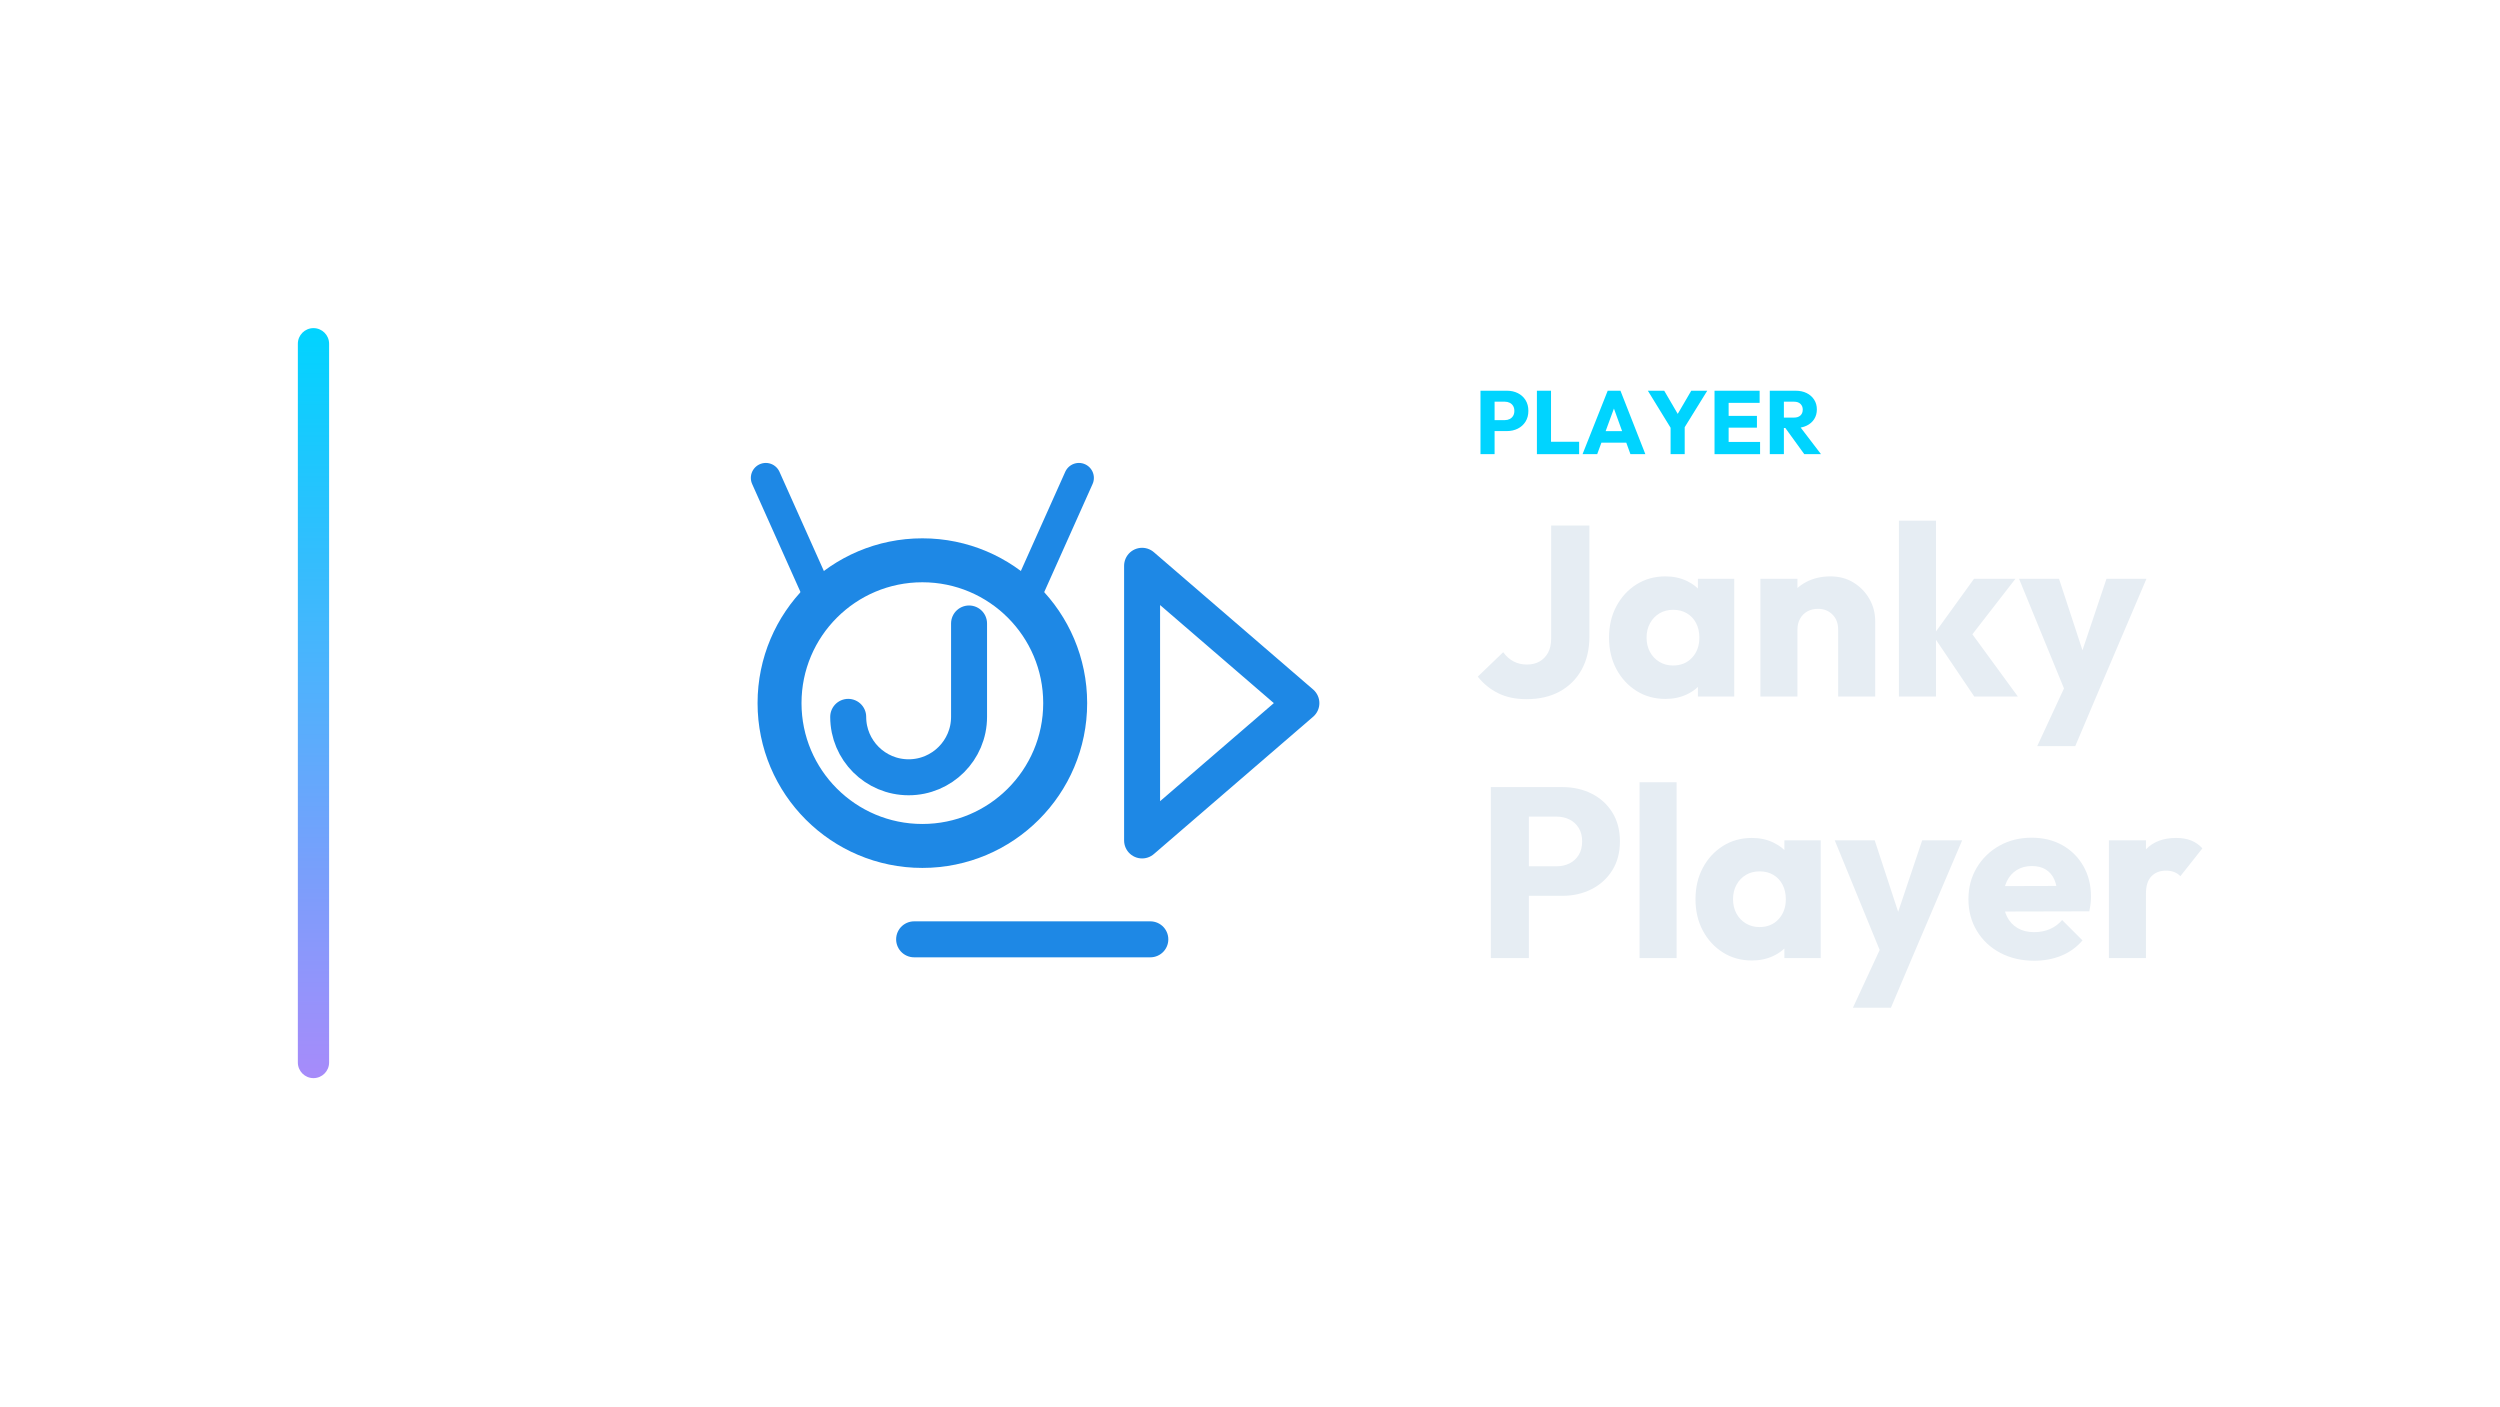
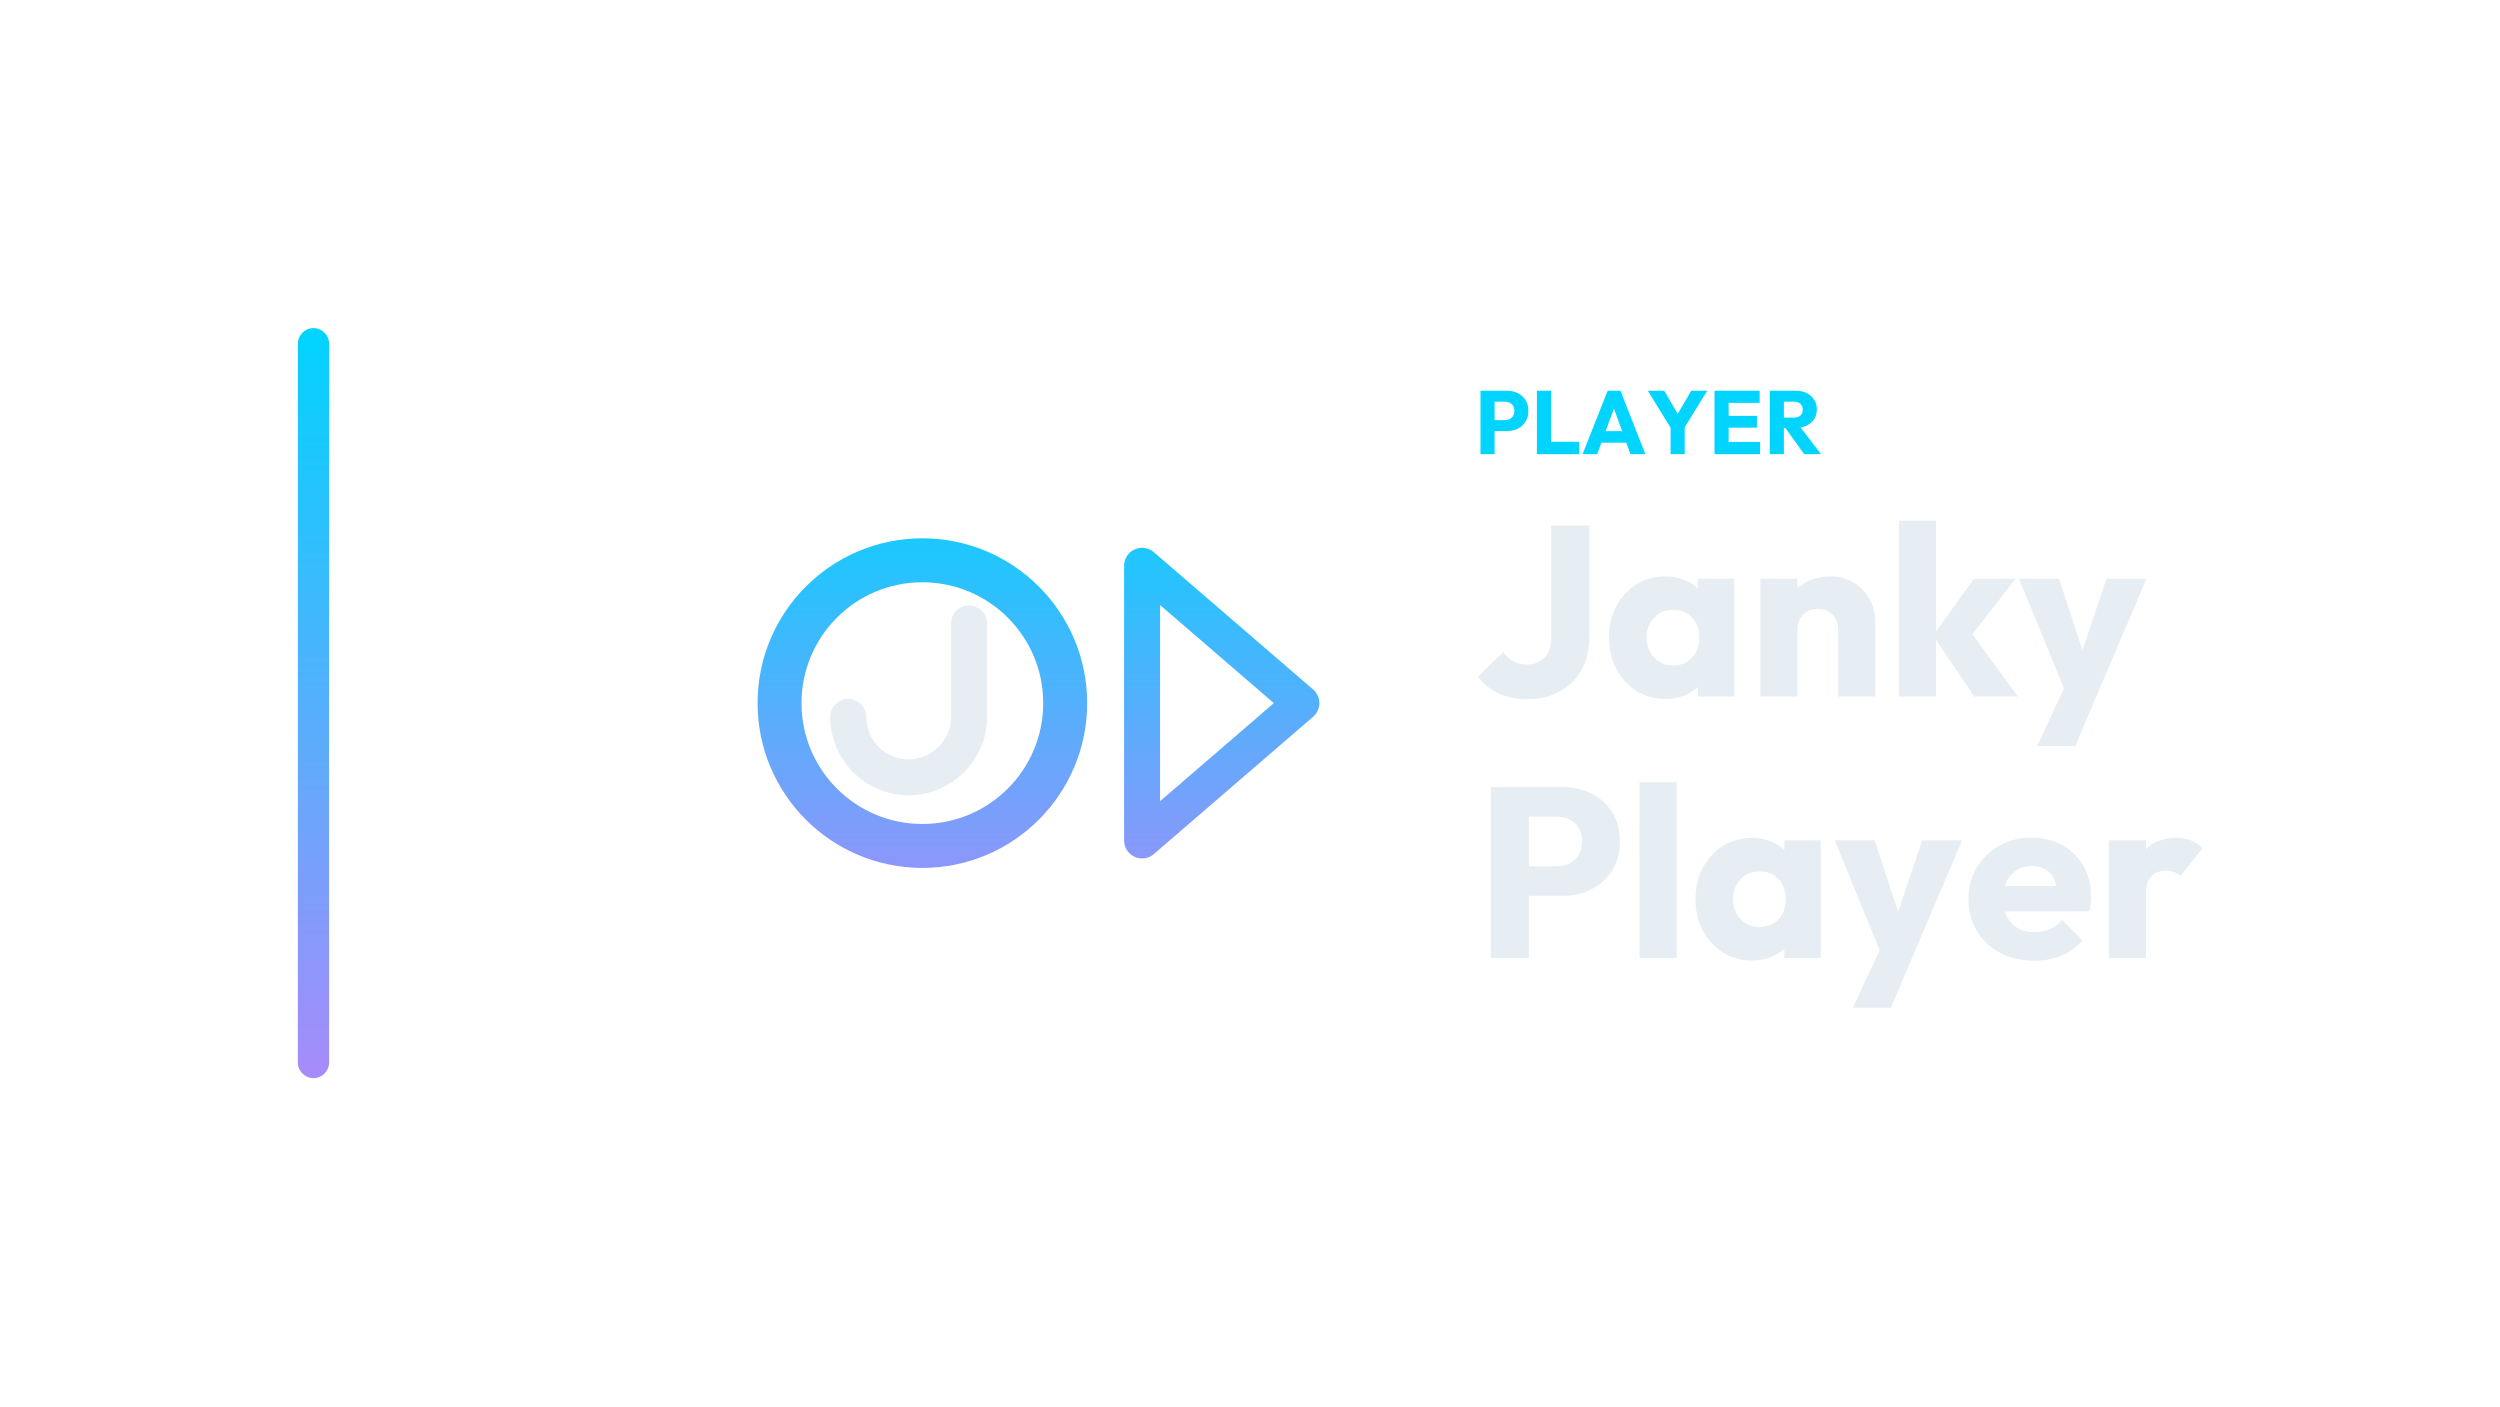
<svg xmlns="http://www.w3.org/2000/svg" width="1280" height="720" viewBox="0 0 1280 720">
  <g transform="translate(82.5,0.0)">
    <defs>
      <linearGradient id="cbRail" x1="0" y1="0" x2="0" y2="1">
        <stop offset="0%" stop-color="#00d4ff" />
        <stop offset="100%" stop-color="#a78bfa" />
      </linearGradient>
    </defs>
    <rect x="70" y="168" width="16" height="384" rx="8.0" fill="url(#cbRail)" />
    <g transform="translate(266,180) scale(0.70312)">
-       <circle cx="176" cy="256" r="104" fill="none" stroke="#1E88E5" stroke-width="32.0" stroke-linecap="round" stroke-linejoin="round" />
-       <path d="M 210 198 L 210 266 A 44 44 0 0 1 122 266" fill="none" stroke="#1E88E5" stroke-width="26.2" stroke-linecap="round" stroke-linejoin="round" />
-       <path d="M 336 156 L 336 356 L 452 256 Z" fill="none" stroke="#1E88E5" stroke-width="26.2" stroke-linecap="round" stroke-linejoin="round" />
-       <path d="M 170 428 L 342 428" fill="none" stroke="#1E88E5" stroke-width="26.2" stroke-linecap="round" stroke-linejoin="round" />
-       <path d="M 102.5 182.5 L 62 92" fill="none" stroke="#1E88E5" stroke-width="21.8" stroke-linecap="round" stroke-linejoin="round" />
-       <path d="M 249.5 182.5 L 290 92" fill="none" stroke="#1E88E5" stroke-width="21.8" stroke-linecap="round" stroke-linejoin="round" />
+       <defs>
+         <linearGradient id="cbGrad" gradientUnits="userSpaceOnUse" x1="256" y1="80" x2="256" y2="432">
+           <stop offset="0" stop-color="#00D4FF" />
+           <stop offset="1" stop-color="#A78BFA" />
+         </linearGradient>
+       </defs>
+       <circle cx="176" cy="256" r="104" fill="none" stroke="url(#cbGrad)" stroke-width="32.0" stroke-linecap="round" stroke-linejoin="round" />
+       <path d="M 210 198 L 210 266 A 44 44 0 0 1 122 266" fill="none" stroke="#E6EDF3" stroke-width="26.2" stroke-linecap="round" stroke-linejoin="round" />
+       <path d="M 336 156 L 336 356 L 452 256 Z" fill="none" stroke="url(#cbGrad)" stroke-width="26.2" stroke-linecap="round" stroke-linejoin="round" />
    </g>
    <path d="M681.028 220.708V215.096H688.02Q689.354 215.096 690.458 214.544Q691.562 213.992 692.206 212.934Q692.85 211.876 692.85 210.358Q692.85 208.886 692.206 207.828Q691.562 206.77 690.458 206.218Q689.354 205.666 688.02 205.666H681.028V200.054H689.078Q692.16 200.054 694.644 201.296Q697.128 202.538 698.577 204.861Q700.026 207.184 700.026 210.358Q700.026 213.532 698.577 215.855Q697.128 218.178 694.644 219.443Q692.16 220.708 689.078 220.708ZM675.508 232.53V200.054H682.73V232.53Z" fill="#00d4ff" stroke="none" />
    <path d="M704.396 232.53V200.054H711.618V232.53ZM709.962 232.53V226.182H726.016V232.53Z" fill="#00d4ff" stroke="none" />
    <path d="M727.764 232.53 740.644 200.054H747.176L759.918 232.53H752.282L742.53 205.574H745.152L735.262 232.53ZM735.078 226.642V220.754H752.788V226.642Z" fill="#00d4ff" stroke="none" />
    <path d="M773.718 220.432 761.206 200.054H769.578L779.192 216.522H773.81L783.424 200.054H791.612L779.008 220.432ZM772.844 232.53V217.12H780.066V232.53Z" fill="#00d4ff" stroke="none" />
    <path d="M795.338 232.53V200.054H802.56V232.53ZM800.858 232.53V226.274H818.66V232.53ZM800.858 218.96V212.934H817.05V218.96ZM800.858 206.264V200.054H818.43V206.264Z" fill="#00d4ff" stroke="none" />
    <path d="M829.148 219.144V213.808H836.002Q838.164 213.808 839.337 212.704Q840.51 211.6 840.51 209.714Q840.51 207.966 839.36 206.816Q838.21 205.666 836.048 205.666H829.148V200.054H836.876Q840.096 200.054 842.534 201.273Q844.972 202.492 846.352 204.654Q847.732 206.816 847.732 209.622Q847.732 212.474 846.352 214.613Q844.972 216.752 842.488 217.948Q840.004 219.144 836.646 219.144ZM823.628 232.53V200.054H830.85V232.53ZM841.292 232.53 831.172 218.546 837.796 216.752 849.848 232.53Z" fill="#00d4ff" stroke="none" />
    <path d="M699.04 357.974Q690.732 357.974 684.594 354.936Q678.456 351.898 674.116 346.442L687.136 333.918Q689.368 337.018 692.406 338.63Q695.444 340.242 699.288 340.242Q703.008 340.242 705.736 338.692Q708.464 337.142 710.076 334.228Q711.688 331.314 711.688 326.974V269.066H731.28V325.858Q731.28 335.654 727.312 342.846Q723.344 350.038 716.152 354.006Q708.96 357.974 699.04 357.974Z" fill="#E6EDF3" stroke="none" />
    <path d="M770.216 357.85Q761.908 357.85 755.398 353.758Q748.888 349.666 745.106 342.598Q741.324 335.53 741.324 326.478Q741.324 317.426 745.106 310.358Q748.888 303.29 755.398 299.198Q761.908 295.106 770.216 295.106Q776.292 295.106 781.19 297.462Q786.088 299.818 789.188 303.972Q792.288 308.126 792.66 313.458V339.498Q792.288 344.83 789.25 348.984Q786.212 353.138 781.252 355.494Q776.292 357.85 770.216 357.85ZM774.06 340.738Q780.136 340.738 783.856 336.708Q787.576 332.678 787.576 326.478Q787.576 322.262 785.902 319.038Q784.228 315.814 781.19 314.016Q778.152 312.218 774.184 312.218Q770.216 312.218 767.178 314.016Q764.14 315.814 762.342 319.038Q760.544 322.262 760.544 326.478Q760.544 330.57 762.28 333.794Q764.016 337.018 767.116 338.878Q770.216 340.738 774.06 340.738ZM786.832 356.61V340.366L789.684 325.734L786.832 311.102V296.346H805.432V356.61Z" fill="#E6EDF3" stroke="none" />
    <path d="M858.628 356.61V322.262Q858.628 317.55 855.714 314.636Q852.8 311.722 848.336 311.722Q845.236 311.722 842.88 313.024Q840.524 314.326 839.16 316.744Q837.796 319.162 837.796 322.262L830.48 318.666Q830.48 311.598 833.58 306.266Q836.68 300.934 842.198 298.02Q847.716 295.106 854.66 295.106Q861.356 295.106 866.502 298.268Q871.648 301.43 874.624 306.638Q877.6 311.846 877.6 318.046V356.61ZM818.824 356.61V296.346H837.796V356.61Z" fill="#E6EDF3" stroke="none" />
    <path d="M928.316 356.61 907.236 325.362 928.192 296.346H949.396L924.1 328.958L924.72 321.146L950.636 356.61ZM889.752 356.61V266.586H908.724V356.61Z" fill="#E6EDF3" stroke="none" />
    <path d="M976.056 356.858 951.256 296.346H971.716L987.464 344.334H979.9L996.02 296.346H1016.48L990.688 356.858ZM960.556 382.03 978.66 342.97 990.688 356.858 980.024 382.03Z" fill="#E6EDF3" stroke="none" />
    <path d="M695.692 458.662V443.534H714.54Q718.136 443.534 721.112 442.046Q724.088 440.558 725.824 437.706Q727.56 434.854 727.56 430.762Q727.56 426.794 725.824 423.942Q724.088 421.09 721.112 419.602Q718.136 418.114 714.54 418.114H695.692V402.986H717.392Q725.7 402.986 732.396 406.334Q739.092 409.682 742.998 415.944Q746.904 422.206 746.904 430.762Q746.904 439.318 742.998 445.58Q739.092 451.842 732.396 455.252Q725.7 458.662 717.392 458.662ZM680.812 490.53V402.986H700.28V490.53Z" fill="#E6EDF3" stroke="none" />
    <path d="M756.948 490.53V400.506H775.92V490.53Z" fill="#E6EDF3" stroke="none" />
    <path d="M814.484 491.77Q806.176 491.77 799.666 487.678Q793.156 483.586 789.374 476.518Q785.592 469.45 785.592 460.398Q785.592 451.346 789.374 444.278Q793.156 437.21 799.666 433.118Q806.176 429.026 814.484 429.026Q820.56 429.026 825.458 431.382Q830.356 433.738 833.456 437.892Q836.556 442.046 836.928 447.378V473.418Q836.556 478.75 833.518 482.904Q830.48 487.058 825.52 489.414Q820.56 491.77 814.484 491.77ZM818.328 474.658Q824.404 474.658 828.124 470.628Q831.844 466.598 831.844 460.398Q831.844 456.182 830.17 452.958Q828.496 449.734 825.458 447.936Q822.42 446.138 818.452 446.138Q814.484 446.138 811.446 447.936Q808.408 449.734 806.61 452.958Q804.812 456.182 804.812 460.398Q804.812 464.49 806.548 467.714Q808.284 470.938 811.384 472.798Q814.484 474.658 818.328 474.658ZM831.1 490.53V474.286L833.952 459.654L831.1 445.022V430.266H849.7V490.53Z" fill="#E6EDF3" stroke="none" />
    <path d="M881.692 490.778 856.892 430.266H877.352L893.1 478.254H885.536L901.656 430.266H922.116L896.324 490.778ZM866.192 515.95 884.296 476.89 896.324 490.778 885.66 515.95Z" fill="#E6EDF3" stroke="none" />
    <path d="M959.068 491.894Q949.272 491.894 941.646 487.864Q934.02 483.834 929.68 476.642Q925.34 469.45 925.34 460.398Q925.34 451.346 929.618 444.216Q933.896 437.086 941.212 432.994Q948.528 428.902 957.704 428.902Q966.632 428.902 973.452 432.746Q980.272 436.59 984.178 443.41Q988.084 450.23 988.084 459.034Q988.084 460.646 987.898 462.444Q987.712 464.242 987.216 466.598L935.26 466.722V453.702L979.156 453.578L970.972 459.034Q970.848 453.826 969.36 450.416Q967.872 447.006 964.958 445.208Q962.044 443.41 957.828 443.41Q953.364 443.41 950.078 445.456Q946.792 447.502 944.994 451.222Q943.196 454.942 943.196 460.274Q943.196 465.606 945.118 469.388Q947.04 473.17 950.574 475.216Q954.108 477.262 958.944 477.262Q963.408 477.262 967.004 475.712Q970.6 474.162 973.328 471.062L983.744 481.478Q979.28 486.686 972.956 489.29Q966.632 491.894 959.068 491.894Z" fill="#E6EDF3" stroke="none" />
    <path d="M997.26 490.53V430.266H1016.232V490.53ZM1016.232 457.422 1008.296 451.222Q1010.652 440.682 1016.232 434.854Q1021.812 429.026 1031.732 429.026Q1036.072 429.026 1039.358 430.328Q1042.644 431.63 1045.124 434.358L1033.84 448.618Q1032.6 447.254 1030.74 446.51Q1028.88 445.766 1026.524 445.766Q1021.812 445.766 1019.022 448.68Q1016.232 451.594 1016.232 457.422Z" fill="#E6EDF3" stroke="none" />
  </g>
</svg>
